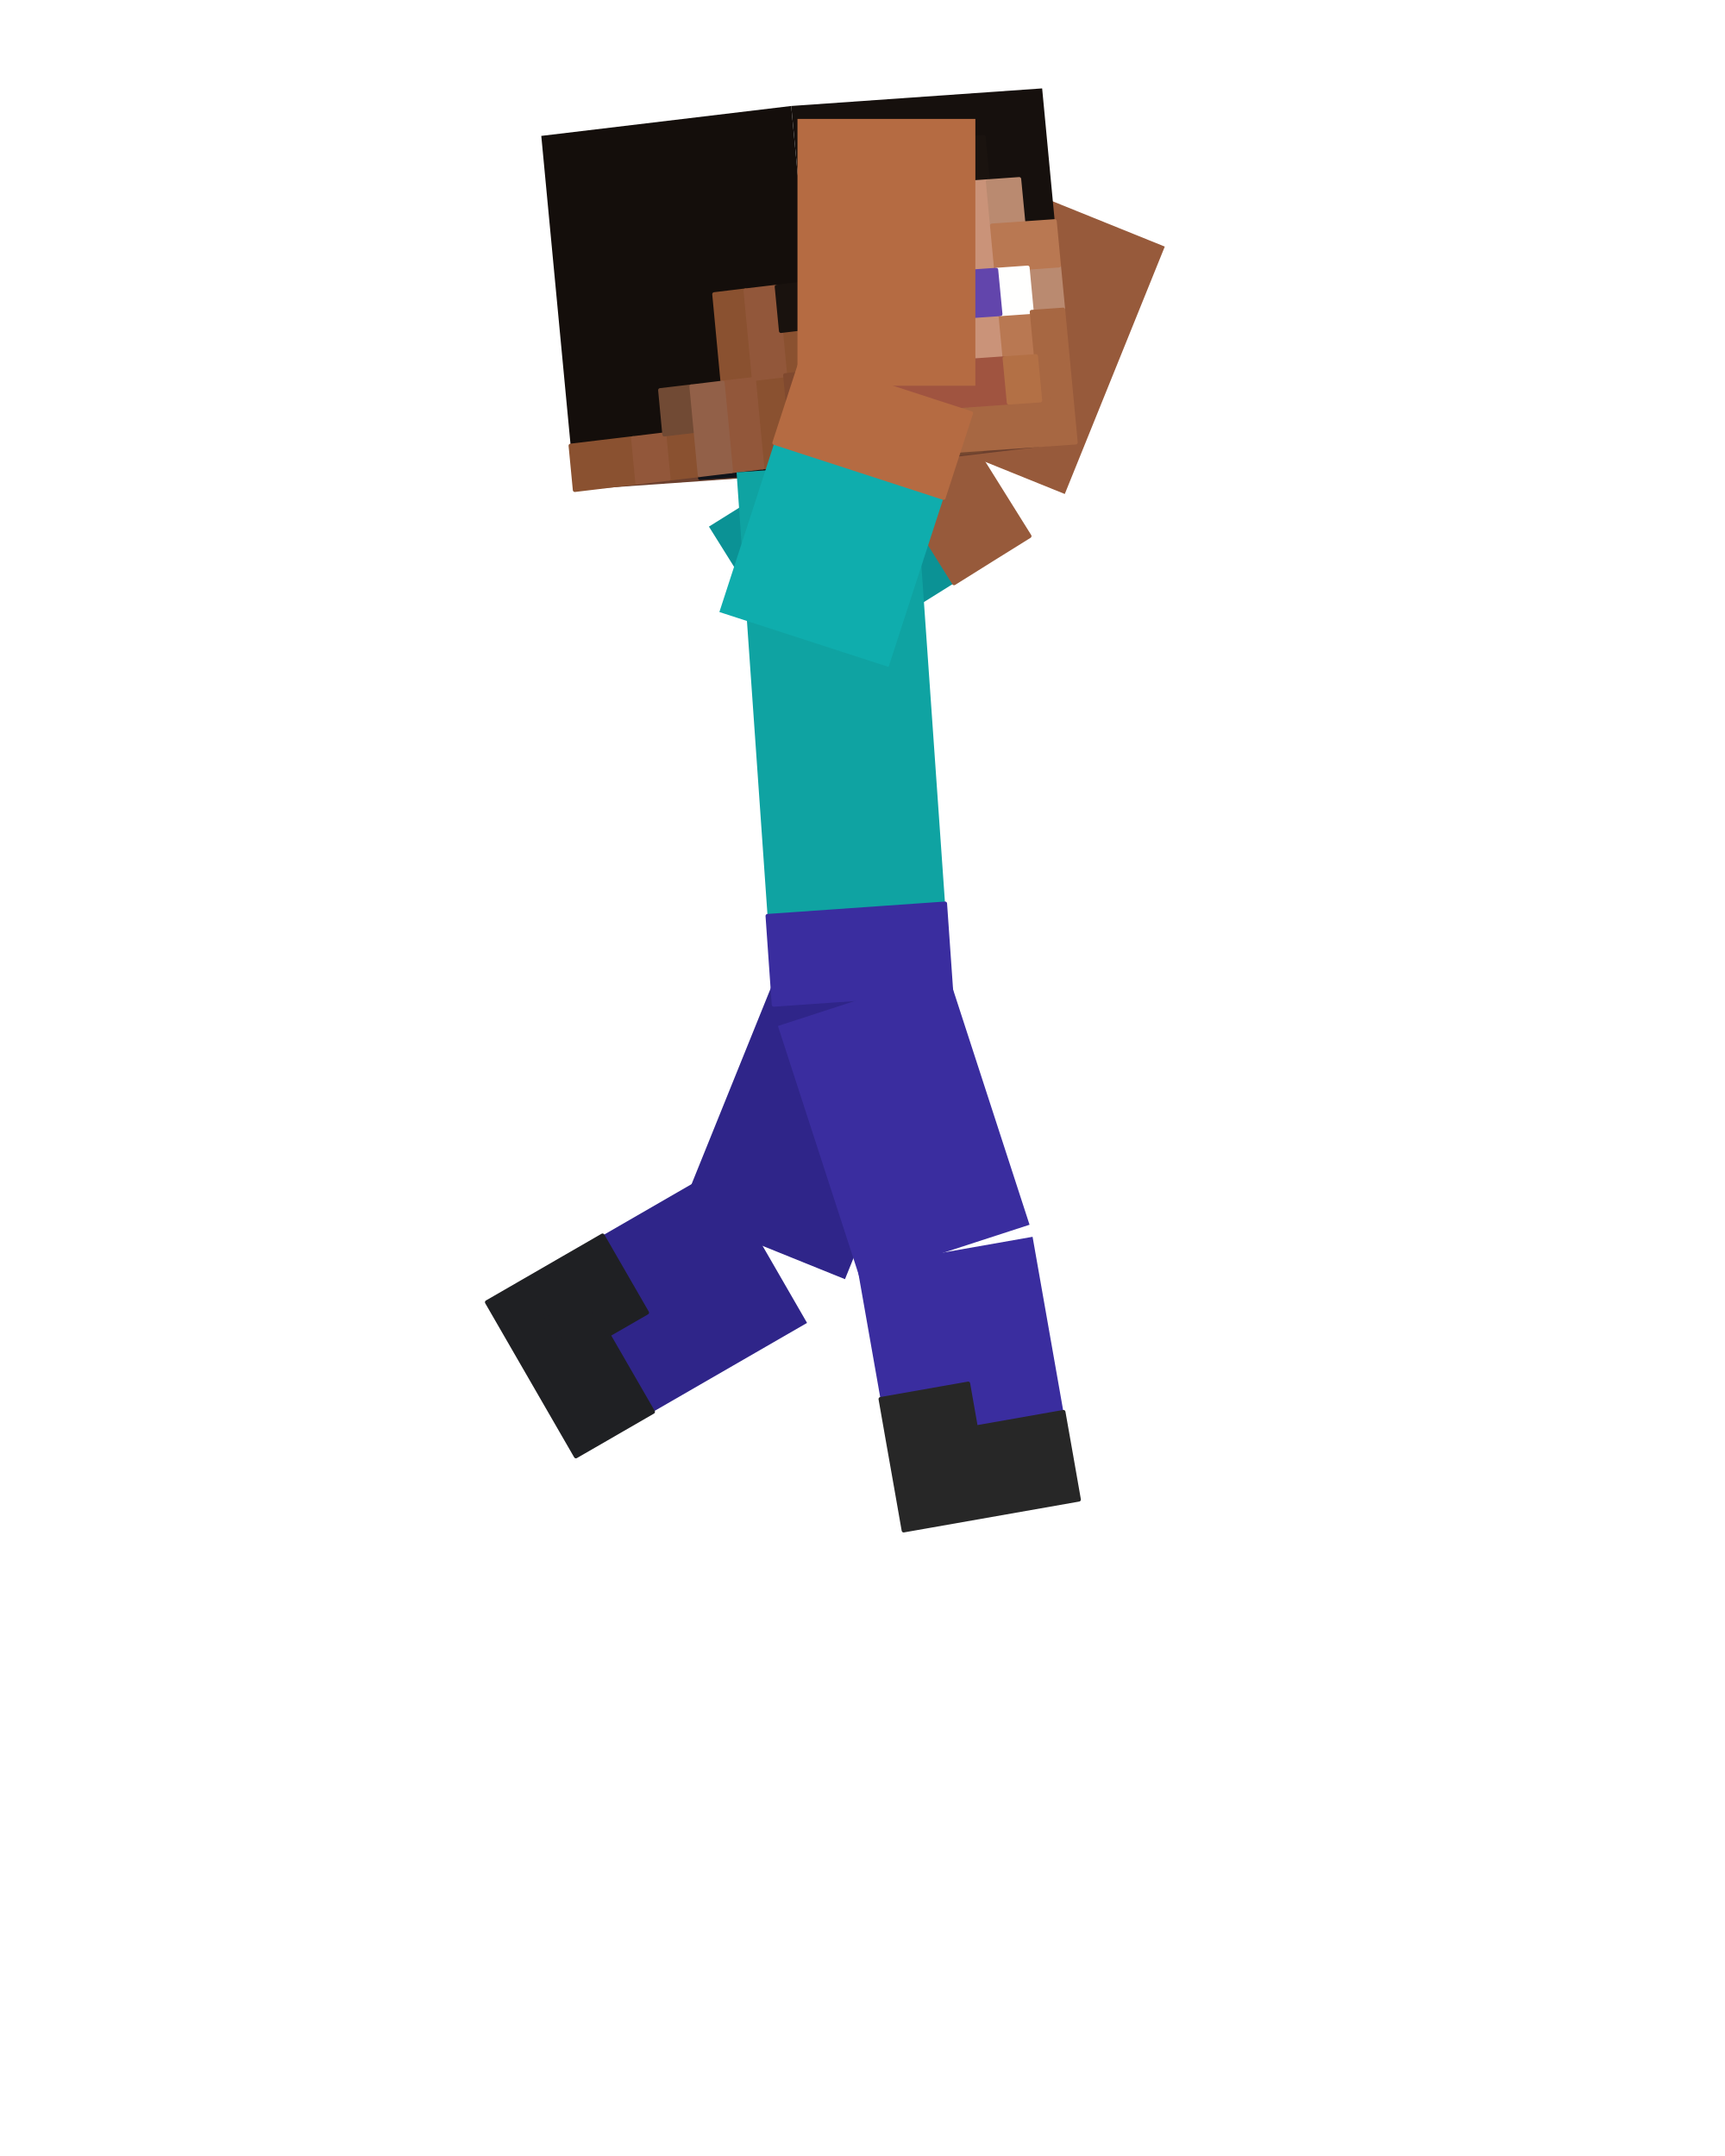
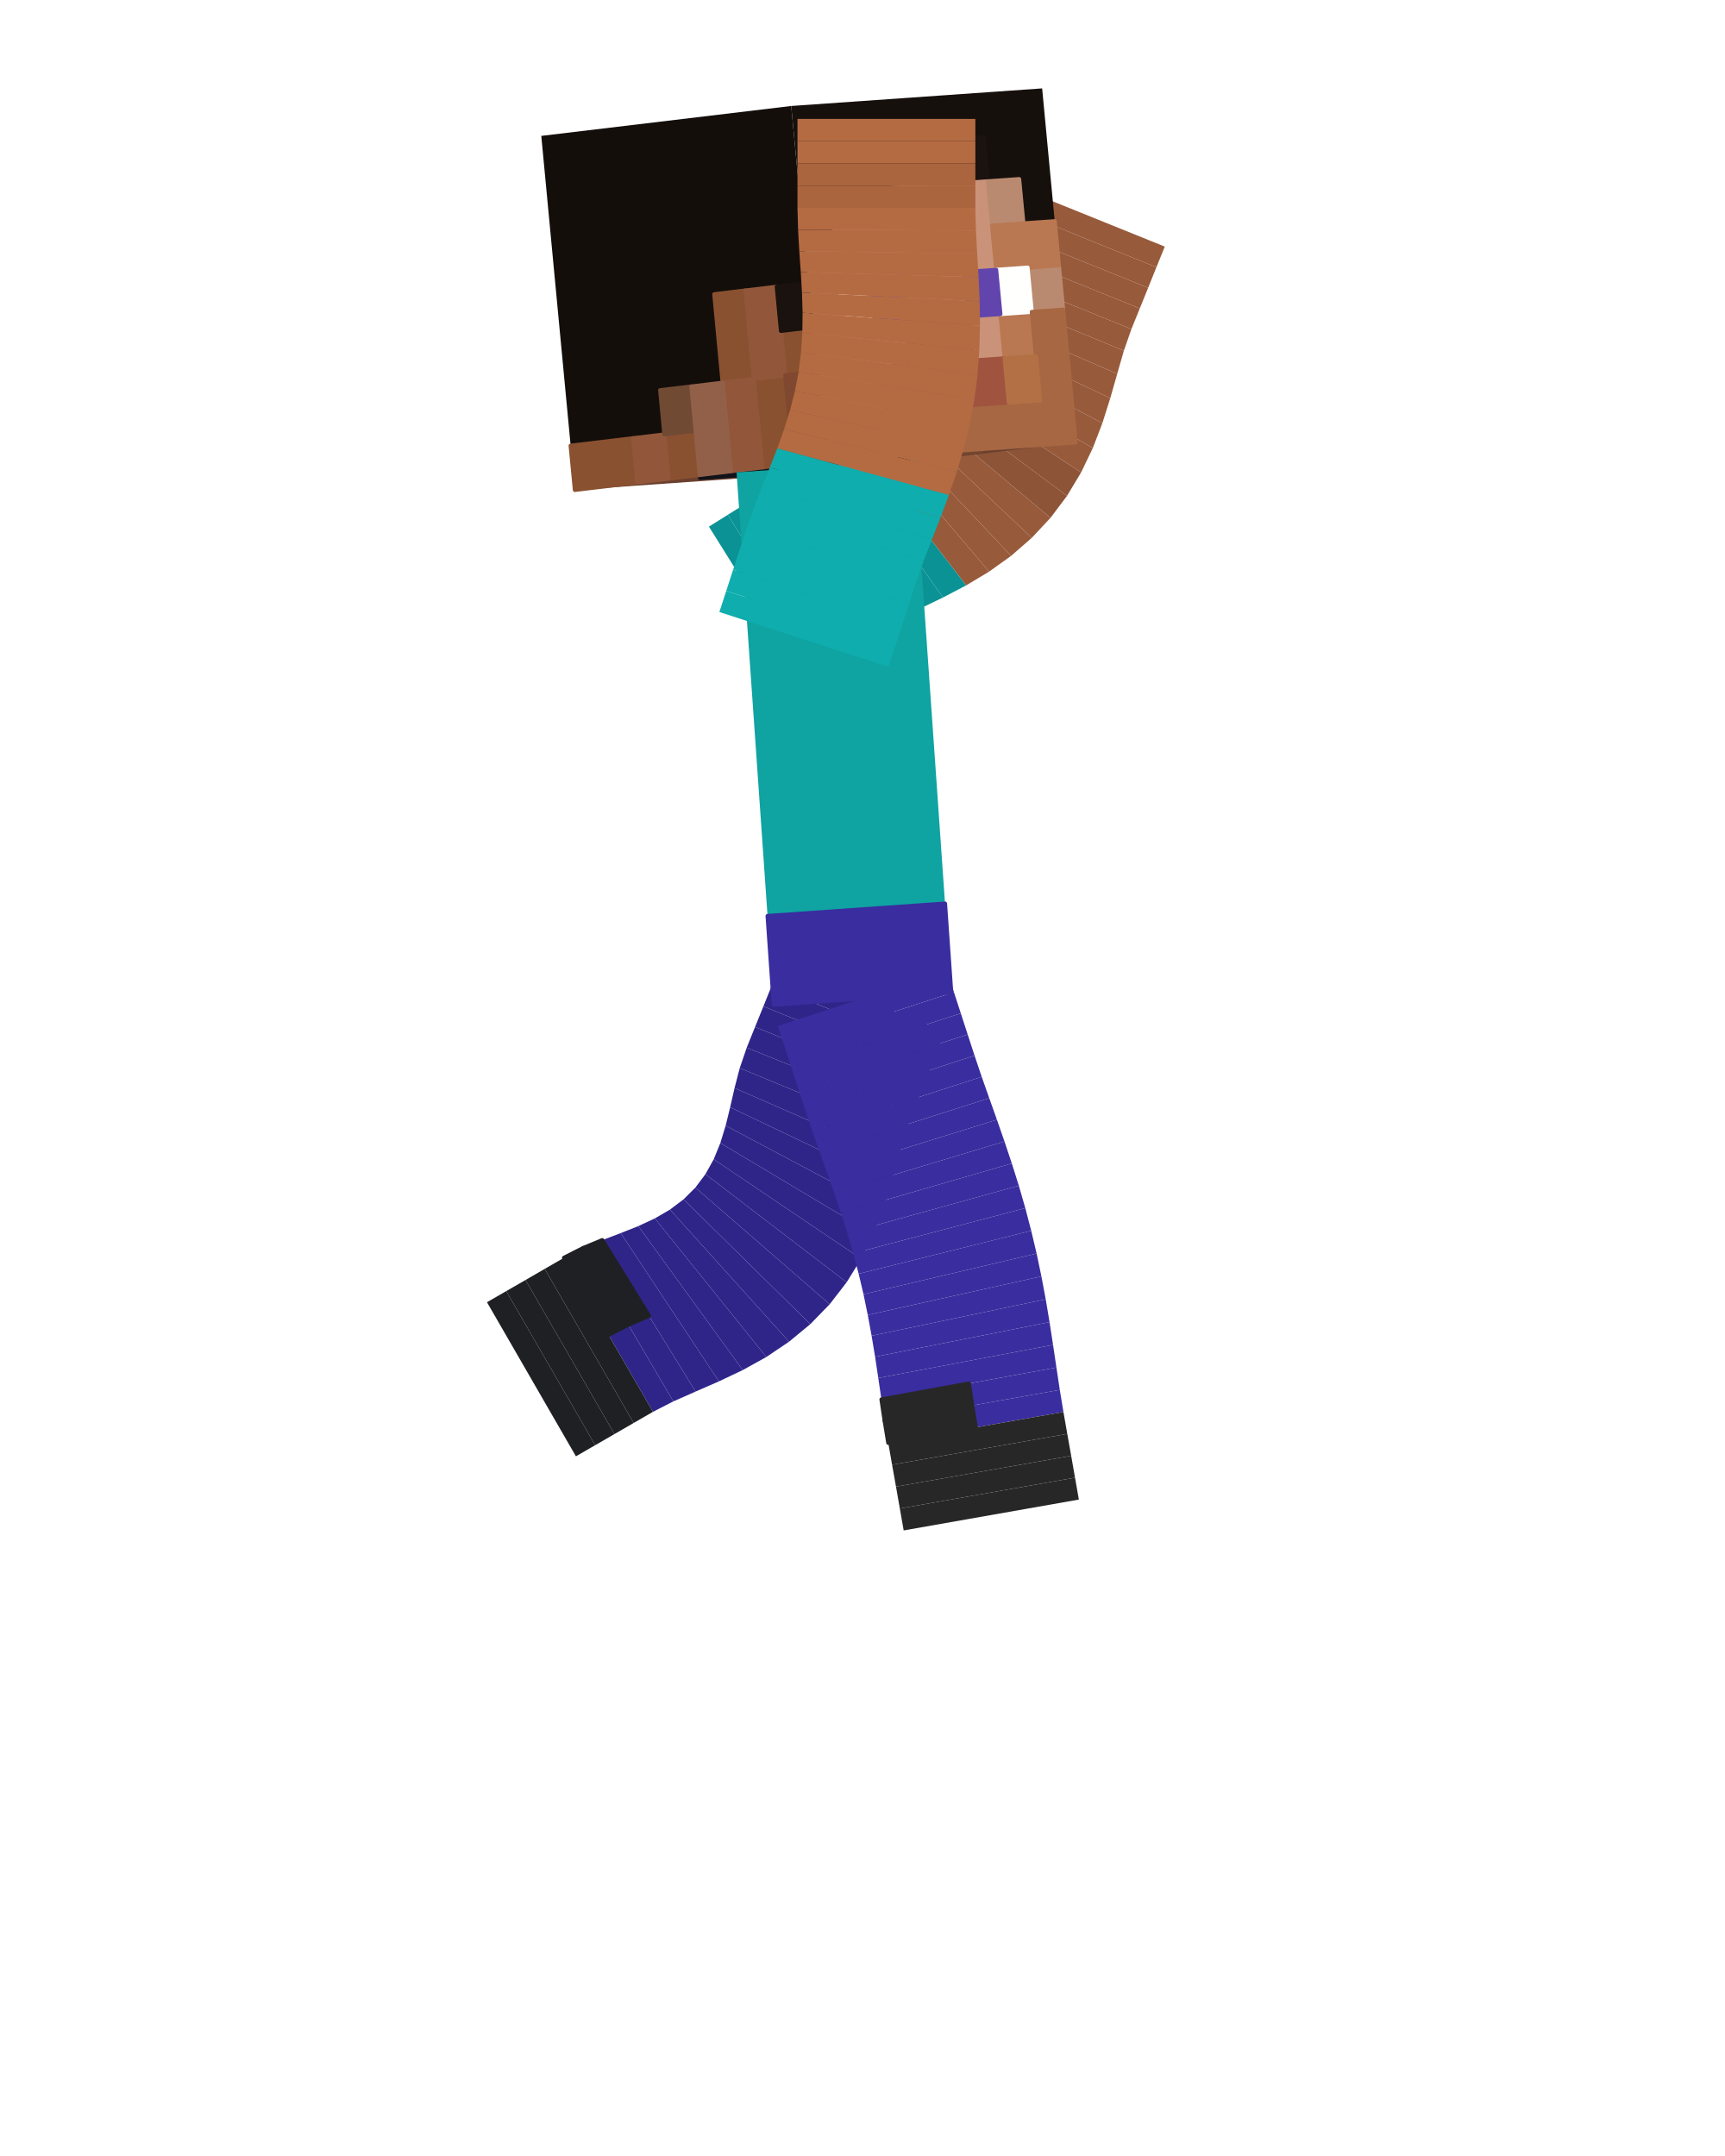
<svg xmlns="http://www.w3.org/2000/svg" viewBox="0 0 256 320" width="256" height="320" role="img" aria-labelledby="jump-apex-title">
  <g id="steve">
-     <g id="arm-left" aria-label="Left upper arm">
-       <g class="face" data-face="nx">
-         <path fill="#0b9295" d="M119.2 100.55L105.21 78.16L138.79 57.18L152.78 79.57Z" />
-         <path fill="#975a3b" stroke="#975a3b" stroke-width=".6" stroke-linejoin="round" d="M141.59 86.56L127.6 64.17L133.19 60.67L147.18 83.06ZM147.18 83.06L133.19 60.67L138.79 57.18L152.78 79.57Z" />
+     <g id="arm-left" aria-label="Left arm">
+       <g class="face" data-face="px">
+         <path fill="#0b9295" d="M105.21 78.16L119.2 100.55L122 98.8L108.01 76.41Z" />
+       </g>
+       <g class="face" data-face="px">
+         <path fill="#0b9295" d="M108.01 76.41L122 98.8L124.79 97.05L110.8 74.66Z" />
+       </g>
+       <g class="face" data-face="px">
+         <path fill="#0a898c" d="M110.8 74.66L124.79 97.05L127.59 95.3L113.6 72.92Z" />
+       </g>
+       <g class="face" data-face="px">
+         <path fill="#0a898c" d="M113.6 72.92L127.59 95.3L130.39 93.56L116.4 71.17Z" />
+       </g>
+       <g class="face" data-face="px">
+         <path fill="#0b9295" d="M116.4 71.17L130.39 93.56L133.36 91.89L119.21 69.61Z" />
+       </g>
+       <g class="face" data-face="px">
+         <path fill="#0b9295" d="M119.21 69.61L133.36 91.89L136.58 90.31L121.99 68.31Z" />
+       </g>
+       <g class="face" data-face="px">
+         <path fill="#0b9295" d="M121.99 68.31L136.58 90.31L139.95 88.68L124.69 67.14Z" />
+       </g>
+       <g class="face" data-face="px">
+         <path fill="#0b9295" d="M124.69 67.14L139.95 88.68L143.39 86.88L127.27 65.97Z" />
+       </g>
+       <g class="face" data-face="px">
+         <path fill="#975a3b" d="M127.27 65.97L143.39 86.88L146.79 84.84L129.69 64.72Z" />
+       </g>
+       <g class="face" data-face="px">
+         <path fill="#975a3b" d="M129.69 64.72L146.79 84.84L150.06 82.5L131.92 63.31Z" />
+       </g>
+       <g class="face" data-face="px">
+         <path fill="#975a3b" d="M131.92 63.31L150.06 82.5L153.12 79.83L133.92 61.71Z" />
+       </g>
+       <g class="face" data-face="px">
+         <path fill="#975a3b" d="M133.92 61.71L153.12 79.83L155.9 76.86L135.67 59.89Z" />
      </g>
    </g>
    <g id="forearm-left" aria-label="Left forearm">
-       <g class="face" data-face="nx">
-         <path fill="#975a3b" d="M158.02 73.32L133.55 63.43L148.38 26.71L172.86 36.6Z" />
-       </g>
-     </g>
-     <g id="leg-left" aria-label="Left thigh">
-       <g class="face" data-face="nx">
-         <path fill="#2f2589" d="M115.76 143.26L140.24 153.14L125.4 189.86L100.93 179.97Z" />
+       <g class="face" data-face="px">
+         <path fill="#8d5437" d="M135.67 59.89L155.9 76.86L158.35 73.6L137.16 57.85Z" />
+       </g>
+       <g class="face" data-face="px">
+         <path fill="#8d5437" d="M137.16 57.85L158.35 73.6L160.44 70.12L138.4 55.6Z" />
+       </g>
+       <g class="face" data-face="px">
+         <path fill="#975a3b" d="M138.4 55.6L160.44 70.12L162.18 66.5L139.4 53.16Z" />
+       </g>
+       <g class="face" data-face="px">
+         <path fill="#975a3b" d="M139.4 53.16L162.18 66.5L163.6 62.8L140.21 50.56Z" />
+       </g>
+       <g class="face" data-face="px">
+         <path fill="#975a3b" d="M140.21 50.56L163.6 62.8L164.77 59.1L140.91 47.81Z" />
+       </g>
+       <g class="face" data-face="px">
+         <path fill="#975a3b" d="M140.91 47.81L164.77 59.1L165.8 55.49L141.59 44.95Z" />
+       </g>
+       <g class="face" data-face="px">
+         <path fill="#975a3b" d="M141.59 44.95L165.8 55.49L166.79 52.05L142.39 41.98Z" />
+       </g>
+       <g class="face" data-face="px">
+         <path fill="#975a3b" d="M142.39 41.98L166.79 52.05L167.91 48.84L143.44 38.95Z" />
+       </g>
+       <g class="face" data-face="px">
+         <path fill="#975a3b" d="M143.44 38.95L167.91 48.84L169.15 45.78L144.67 35.89Z" />
+       </g>
+       <g class="face" data-face="px">
+         <path fill="#975a3b" d="M144.67 35.89L169.15 45.78L170.39 42.72L145.91 32.83Z" />
+       </g>
+       <g class="face" data-face="px">
+         <path fill="#975a3b" d="M145.91 32.83L170.39 42.72L171.62 39.66L147.14 29.77Z" />
+       </g>
+       <g class="face" data-face="px">
+         <path fill="#975a3b" d="M147.14 29.77L171.62 39.66L172.86 36.6L148.38 26.71Z" />
+       </g>
+     </g>
+     <g id="leg-left" aria-label="Left leg">
+       <g class="face" data-face="px">
+         <path fill="#2f2589" d="M140.24 153.14L115.76 143.26L114.52 146.31L139 156.2Z" />
+       </g>
+       <g class="face" data-face="px">
+         <path fill="#2f2589" d="M139 156.2L114.52 146.31L113.29 149.37L137.77 159.26Z" />
+       </g>
+       <g class="face" data-face="px">
+         <path fill="#2f2589" d="M137.77 159.26L113.29 149.37L112.05 152.43L136.53 162.32Z" />
+       </g>
+       <g class="face" data-face="px">
+         <path fill="#2f2589" d="M136.53 162.32L112.05 152.43L110.82 155.49L135.29 165.38Z" />
+       </g>
+       <g class="face" data-face="px">
+         <path fill="#2f2589" d="M135.29 165.38L110.82 155.49L109.78 158.53L134.18 168.6Z" />
+       </g>
+       <g class="face" data-face="px">
+         <path fill="#2f2589" d="M134.18 168.6L109.78 158.53L109.01 161.49L133.2 172.07Z" />
+       </g>
+       <g class="face" data-face="px">
+         <path fill="#2f2589" d="M133.2 172.07L109.01 161.49L108.36 164.34L132.18 175.71Z" />
+       </g>
+       <g class="face" data-face="px">
+         <path fill="#2f2589" d="M132.18 175.71L108.36 164.34L107.69 167.07L131.01 179.44Z" />
+       </g>
+       <g class="face" data-face="px">
+         <path fill="#2f2589" d="M131.01 179.44L107.69 167.07L106.9 169.65L129.57 183.18Z" />
+       </g>
+       <g class="face" data-face="px">
+         <path fill="#2f2589" d="M129.57 183.18L106.9 169.65L105.92 172.06L127.8 186.83Z" />
+       </g>
+       <g class="face" data-face="px">
+         <path fill="#2f2589" d="M127.8 186.83L105.92 172.06L104.69 174.27L125.65 190.32Z" />
+       </g>
+       <g class="face" data-face="px">
+         <path fill="#2f2589" d="M125.65 190.32L104.69 174.27L103.2 176.26L123.13 193.58Z" />
      </g>
    </g>
    <g id="shin-left" aria-label="Left shin">
-       <g class="face" data-face="nx">
-         <path fill="#2f2589" d="M106.57 173.48L119.77 196.35L85.47 216.15L72.27 193.28Z" />
-         <path fill="#1f2023" stroke="#1f2023" stroke-width=".6" stroke-linejoin="round" d="M89.42 183.38L96.02 194.82L90.3 198.12L83.7 186.68ZM83.7 186.68L96.9 209.55L91.19 212.85L77.99 189.98ZM77.99 189.98L91.19 212.85L85.47 216.15L72.27 193.28Z" />
+       <g class="face" data-face="px">
+         <path fill="#2f2589" d="M123.13 193.58L103.2 176.26L101.44 178.01L120.26 196.53Z" />
+       </g>
+       <g class="face" data-face="px">
+         <path fill="#2f2589" d="M120.26 196.53L101.44 178.01L99.43 179.53L117.1 199.14Z" />
+       </g>
+       <g class="face" data-face="px">
+         <path fill="#2f2589" d="M117.1 199.14L99.43 179.53L97.18 180.84L113.73 201.41Z" />
+       </g>
+       <g class="face" data-face="px">
+         <path fill="#2f2589" d="M113.73 201.41L97.18 180.84L94.73 181.98L110.23 203.35Z" />
+       </g>
+       <g class="face" data-face="px">
+         <path fill="#2f2589" d="M110.23 203.35L94.73 181.98L92.12 183.02L106.69 205.03Z" />
+       </g>
+       <g class="face" data-face="px">
+         <path fill="#2f2589" d="M106.69 205.03L92.12 183.02L89.38 184.06L103.23 206.54Z" />
+       </g>
+       <g class="face" data-face="px">
+         <path fill="#2f2589" d="M103.23 206.54L89.38 184.06L86.56 185.23L99.93 208Z" />
+         <path fill="#1f2023" stroke="#1f2023" stroke-width=".6" stroke-linejoin="round" d="M96.31 195.3L89.38 184.06L86.56 185.23L93.25 196.62Z" />
+       </g>
+       <g class="face" data-face="px">
+         <path fill="#2f2589" d="M99.93 208L86.56 185.23L83.7 186.68L96.9 209.55Z" />
+         <path fill="#1f2023" stroke="#1f2023" stroke-width=".6" stroke-linejoin="round" d="M93.25 196.62L86.56 185.23L83.7 186.68L90.3 198.12Z" />
+       </g>
+       <g class="face" data-face="px">
+         <path fill="#1f2023" d="M96.9 209.55L83.7 186.68L80.84 188.33L94.04 211.2Z" />
+       </g>
+       <g class="face" data-face="px">
+         <path fill="#1f2023" d="M94.04 211.2L80.84 188.33L77.99 189.98L91.19 212.85Z" />
+       </g>
+       <g class="face" data-face="px">
+         <path fill="#1f2023" d="M91.19 212.85L77.99 189.98L75.13 191.63L88.33 214.5Z" />
+       </g>
+       <g class="face" data-face="px">
+         <path fill="#1f2023" d="M88.33 214.5L75.13 191.63L72.27 193.28L85.47 216.15Z" />
      </g>
    </g>
    <g id="head" aria-label="Head">
      <g class="face" data-face="bottom">
        <path fill="#6c402e" d="M122.4 68.27L159.64 65.67L122.55 70.11L85.31 72.72Z" />
        <path fill="#75472f" stroke="#75472f" stroke-width=".6" stroke-linejoin="round" d="M127.07 68.18L131.73 67.85L127.09 68.41L122.44 68.73ZM136.39 67.53L145.7 66.88L141.06 67.43L131.75 68.08Z" />
        <path fill="#10131a" stroke="#10131a" stroke-width=".6" stroke-linejoin="round" d="M122.44 68.73L141.06 67.43L136.42 67.99L117.8 69.29ZM117.8 69.29L136.42 67.99L131.79 68.54L113.16 69.84ZM113.16 69.84L131.79 68.54L127.15 69.1L108.53 70.4ZM108.53 70.4L127.15 69.1L122.51 69.65L103.89 70.95Z" />
        <path fill="#5a2a2e" stroke="#5a2a2e" stroke-width=".6" stroke-linejoin="round" d="M127.15 69.1L131.81 68.77L127.17 69.33L122.51 69.65Z" />
      </g>
      <g class="face" data-face="front">
        <path fill="#16100d" d="M117.42 15.73L154.66 13.12L159.64 65.67L122.4 68.27Z" />
        <path fill="#1a130f" stroke="#1a130f" stroke-width=".6" stroke-linejoin="round" d="M136.66 20.99L145.97 20.34L146.6 26.91L137.29 27.56Z" />
        <path fill="#ca9379" stroke="#ca9379" stroke-width=".6" stroke-linejoin="round" d="M123.32 28.54L132.63 27.89L133.25 34.46L123.94 35.11ZM137.29 27.56L146.6 26.91L147.22 33.48L137.91 34.13ZM142.56 33.8L147.22 33.48L147.84 40.05L143.19 40.37ZM138.53 40.7L143.19 40.37L143.81 46.94L139.15 47.27ZM129.84 47.92L134.5 47.59L135.12 54.16L130.47 54.49ZM143.81 46.94L148.47 46.62L149.09 53.18L144.43 53.51Z" />
        <path fill="#d39e85" stroke="#d39e85" stroke-width=".6" stroke-linejoin="round" d="M132.63 27.89L137.29 27.56L137.91 34.13L133.25 34.46Z" />
        <path fill="#ba8a70" stroke="#ba8a70" stroke-width=".6" stroke-linejoin="round" d="M146.6 26.91L151.25 26.58L151.88 33.15L147.22 33.48ZM119.29 35.43L137.91 34.13L138.53 40.7L119.91 42ZM119.91 42L124.56 41.67L125.19 48.24L120.53 48.57ZM133.88 41.02L138.53 40.7L139.15 47.27L134.5 47.59ZM152.5 39.72L157.15 39.4L157.78 45.96L153.12 46.29ZM125.19 48.24L129.84 47.92L130.47 54.49L125.81 54.81Z" />
        <path fill="#b18167" stroke="#b18167" stroke-width=".6" stroke-linejoin="round" d="M137.91 34.13L142.56 33.8L143.19 40.37L138.53 40.7Z" />
        <path fill="#b97852" stroke="#b97852" stroke-width=".6" stroke-linejoin="round" d="M147.22 33.48L156.53 32.83L157.15 39.4L147.84 40.05ZM120.53 48.57L125.19 48.24L125.81 54.81L121.15 55.14ZM148.47 46.62L153.12 46.29L153.74 52.86L149.09 53.18ZM121.15 55.14L130.47 54.49L131.09 61.05L121.78 61.71Z" />
        <path fill="#fffffe" stroke="#fffffe" stroke-width=".6" stroke-linejoin="round" d="M124.56 41.67L129.22 41.35L129.84 47.92L125.19 48.24ZM147.84 40.05L152.5 39.72L153.12 46.29L148.47 46.62Z" />
        <path fill="#6245ac" stroke="#6245ac" stroke-width=".6" stroke-linejoin="round" d="M129.22 41.35L133.88 41.02L134.5 47.59L129.84 47.92ZM143.19 40.37L147.84 40.05L148.47 46.62L143.81 46.94Z" />
        <path fill="#97573e" stroke="#97573e" stroke-width=".6" stroke-linejoin="round" d="M134.5 47.59L143.81 46.94L144.43 53.51L135.12 54.16ZM121.78 61.71L131.09 61.05L131.71 67.62L122.4 68.27Z" />
        <path fill="#a76742" stroke="#a76742" stroke-width=".6" stroke-linejoin="round" d="M153.12 46.29L157.78 45.96L158.4 52.53L153.74 52.86ZM153.74 52.86L158.4 52.53L159.02 59.1L154.37 59.43ZM131.09 61.05L159.02 59.1L159.64 65.67L131.71 67.62Z" />
        <path fill="#a05440" stroke="#a05440" stroke-width=".6" stroke-linejoin="round" d="M130.47 54.49L149.09 53.18L149.71 59.75L131.09 61.05Z" />
        <path fill="#b37045" stroke="#b37045" stroke-width=".6" stroke-linejoin="round" d="M149.09 53.18L153.74 52.86L154.37 59.43L149.71 59.75Z" />
      </g>
      <g class="face" data-face="nx">
        <path fill="#140e0b" d="M80.33 20.17L117.42 15.73L122.4 68.27L85.31 72.72Z" />
        <path fill="#8a5130" stroke="#8a5130" stroke-width=".6" stroke-linejoin="round" d="M106 43.67L110.64 43.11L111.26 49.68L106.62 50.23ZM106.62 50.23L111.26 49.68L111.88 56.25L107.24 56.8ZM115.9 49.12L120.53 48.57L121.15 55.14L116.52 55.69ZM111.88 56.25L116.52 55.69L117.14 62.26L112.5 62.82ZM84.68 66.15L93.96 65.04L94.58 71.61L85.31 72.72ZM98.59 64.48L103.23 63.93L103.85 70.5L99.22 71.05ZM112.5 62.82L117.14 62.26L117.76 68.83L113.13 69.38Z" />
        <path fill="#92573a" stroke="#92573a" stroke-width=".6" stroke-linejoin="round" d="M110.64 43.11L115.27 42.56L115.9 49.12L111.26 49.68ZM111.26 49.68L115.9 49.12L116.52 55.69L111.88 56.25ZM107.24 56.8L111.88 56.25L112.5 62.82L107.87 63.37ZM93.96 65.04L98.59 64.48L99.22 71.05L94.58 71.61ZM107.87 63.37L112.5 62.82L113.13 69.38L108.49 69.94Z" />
        <path fill="#19120e" stroke="#19120e" stroke-width=".6" stroke-linejoin="round" d="M115.27 42.56L119.91 42L120.53 48.57L115.9 49.12Z" />
        <path fill="#714a34" stroke="#714a34" stroke-width=".6" stroke-linejoin="round" d="M97.97 57.91L102.61 57.36L103.23 63.93L98.59 64.48Z" />
        <path fill="#926048" stroke="#926048" stroke-width=".6" stroke-linejoin="round" d="M102.61 57.36L107.24 56.8L107.87 63.37L103.23 63.93ZM103.23 63.93L107.87 63.37L108.49 69.94L103.85 70.5Z" />
        <path fill="#80492f" stroke="#80492f" stroke-width=".6" stroke-linejoin="round" d="M116.52 55.69L121.15 55.14L121.78 61.71L117.14 62.26ZM117.14 62.26L121.78 61.71L122.4 68.27L117.76 68.83Z" />
      </g>
    </g>
    <g id="torso" aria-label="Torso">
      <g class="face" data-face="nx">
        <path fill="#0fa3a2" d="M109.31 70.11L135.64 68.27L141.17 147.28L114.83 149.12Z" />
        <path fill="#3a2d9f" stroke="#3a2d9f" stroke-width=".6" stroke-linejoin="round" d="M113.91 135.95L140.25 134.11L140.71 140.7L114.37 142.54ZM114.37 142.54L140.71 140.7L141.17 147.28L114.83 149.12Z" />
      </g>
    </g>
-     <g id="leg-right" aria-label="Right thigh">
-       <g class="face" data-face="nx">
-         <path fill="#3a2d9f" d="M115.45 152.28L140.55 144.12L152.79 181.78L127.68 189.94Z" />
+     <g id="leg-right" aria-label="Right leg">
+       <g class="face" data-face="px">
+         <path fill="#3a2d9f" d="M140.55 144.12L115.45 152.28L116.47 155.42L141.57 147.26Z" />
+       </g>
+       <g class="face" data-face="px">
+         <path fill="#3a2d9f" d="M141.57 147.26L116.47 155.42L117.49 158.56L142.59 150.4Z" />
+       </g>
+       <g class="face" data-face="px">
+         <path fill="#3a2d9f" d="M142.59 150.4L117.49 158.56L118.51 161.69L143.61 153.54Z" />
+       </g>
+       <g class="face" data-face="px">
+         <path fill="#3a2d9f" d="M143.61 153.54L118.51 161.69L119.53 164.83L144.63 156.67Z" />
+       </g>
+       <g class="face" data-face="px">
+         <path fill="#3a2d9f" d="M144.63 156.67L119.53 164.83L120.57 167.94L145.69 159.82Z" />
+       </g>
+       <g class="face" data-face="px">
+         <path fill="#3a2d9f" d="M145.69 159.82L120.57 167.94L121.65 171L146.81 162.99Z" />
+       </g>
+       <g class="face" data-face="px">
+         <path fill="#3a2d9f" d="M146.81 162.99L121.65 171L122.74 174.02L147.95 166.19Z" />
+       </g>
+       <g class="face" data-face="px">
+         <path fill="#3a2d9f" d="M147.95 166.19L122.74 174.02L123.79 177.03L149.07 169.42Z" />
+       </g>
+       <g class="face" data-face="px">
+         <path fill="#3a2d9f" d="M149.07 169.42L123.79 177.03L124.8 180.02L150.16 172.68Z" />
+       </g>
+       <g class="face" data-face="px">
+         <path fill="#3a2d9f" d="M150.16 172.68L124.8 180.02L125.75 183.02L151.2 175.98Z" />
+       </g>
+       <g class="face" data-face="px">
+         <path fill="#3a2d9f" d="M151.2 175.98L125.75 183.02L126.63 186.03L152.16 179.31Z" />
+       </g>
+       <g class="face" data-face="px">
+         <path fill="#3a2d9f" d="M152.16 179.31L126.63 186.03L127.43 189.06L153.04 182.67Z" />
      </g>
    </g>
    <g id="shin-right" aria-label="Right shin">
-       <g class="face" data-face="nx">
-         <path fill="#3a2d9f" d="M127.24 188.15L153.24 183.57L160.11 222.57L134.11 227.15Z" />
-         <path fill="#272727" stroke="#272727" stroke-width=".6" stroke-linejoin="round" d="M130.68 207.65L143.68 205.36L144.82 211.86L131.82 214.15ZM131.82 214.15L157.82 209.57L158.97 216.07L132.97 220.65ZM132.97 220.65L158.97 216.07L160.11 222.57L134.11 227.15Z" />
-       </g>
-     </g>
-     <g id="arm-right" aria-label="Right upper arm">
-       <g class="face" data-face="nx">
-         <path fill="#0fadad" d="M131.87 98.99L106.76 90.84L119 53.17L144.11 61.33Z" />
-         <path fill="#b56b42" stroke="#b56b42" stroke-width=".6" stroke-linejoin="round" d="M140.03 73.89L114.92 65.73L116.96 59.45L142.07 67.61ZM142.07 67.61L116.96 59.45L119 53.17L144.11 61.33Z" />
+       <g class="face" data-face="px">
+         <path fill="#3a2d9f" d="M153.04 182.67L127.43 189.06L128.15 192.1L153.84 186.05Z" />
+       </g>
+       <g class="face" data-face="px">
+         <path fill="#3a2d9f" d="M153.84 186.05L128.15 192.1L128.78 195.17L154.55 189.44Z" />
+       </g>
+       <g class="face" data-face="px">
+         <path fill="#3a2d9f" d="M154.55 189.44L128.78 195.17L129.35 198.26L155.19 192.84Z" />
+       </g>
+       <g class="face" data-face="px">
+         <path fill="#3a2d9f" d="M155.19 192.84L129.35 198.26L129.87 201.38L155.76 196.23Z" />
+       </g>
+       <g class="face" data-face="px">
+         <path fill="#3a2d9f" d="M155.76 196.23L129.87 201.38L130.34 204.53L156.28 199.61Z" />
+       </g>
+       <g class="face" data-face="px">
+         <path fill="#3a2d9f" d="M156.28 199.61L130.34 204.53L130.81 207.71L156.78 202.97Z" />
+       </g>
+       <g class="face" data-face="px">
+         <path fill="#3a2d9f" d="M156.78 202.97L130.81 207.71L131.29 210.92L157.28 206.29Z" />
+         <path fill="#272727" stroke="#272727" stroke-width=".6" stroke-linejoin="round" d="M143.79 205.34L130.81 207.71L131.29 210.92L144.28 208.6Z" />
+       </g>
+       <g class="face" data-face="px">
+         <path fill="#3a2d9f" d="M157.28 206.29L131.29 210.92L131.82 214.15L157.82 209.57Z" />
+         <path fill="#272727" stroke="#272727" stroke-width=".6" stroke-linejoin="round" d="M144.28 208.6L131.29 210.92L131.82 214.15L144.82 211.86Z" />
+       </g>
+       <g class="face" data-face="px">
+         <path fill="#272727" d="M157.82 209.57L131.82 214.15L132.39 217.4L158.39 212.82Z" />
+       </g>
+       <g class="face" data-face="px">
+         <path fill="#272727" d="M158.39 212.82L132.39 217.4L132.97 220.65L158.97 216.07Z" />
+       </g>
+       <g class="face" data-face="px">
+         <path fill="#272727" d="M158.97 216.07L132.97 220.65L133.54 223.9L159.54 219.32Z" />
+       </g>
+       <g class="face" data-face="px">
+         <path fill="#272727" d="M159.54 219.32L133.54 223.9L134.11 227.15L160.11 222.57Z" />
+       </g>
+     </g>
+     <g id="arm-right" aria-label="Right arm">
+       <g class="face" data-face="px">
+         <path fill="#0fadad" d="M106.76 90.84L131.87 98.99L132.89 95.86L107.78 87.7Z" />
+       </g>
+       <g class="face" data-face="px">
+         <path fill="#0fadad" d="M107.78 87.7L132.89 95.86L133.91 92.72L108.8 84.56Z" />
+       </g>
+       <g class="face" data-face="px">
+         <path fill="#0fadad" d="M108.8 84.56L133.91 92.72L134.93 89.58L109.82 81.42Z" />
+       </g>
+       <g class="face" data-face="px">
+         <path fill="#0fadad" d="M109.82 81.42L134.93 89.58L135.95 86.44L110.84 78.28Z" />
+       </g>
+       <g class="face" data-face="px">
+         <path fill="#0fadad" d="M110.84 78.28L135.95 86.44L137.06 83.28L111.93 75.21Z" />
+       </g>
+       <g class="face" data-face="px">
+         <path fill="#0fadad" d="M111.93 75.21L137.06 83.28L138.3 80.07L113.08 72.26Z" />
+       </g>
+       <g class="face" data-face="px">
+         <path fill="#0fadad" d="M113.08 72.26L138.3 80.07L139.58 76.8L114.25 69.37Z" />
+       </g>
+       <g class="face" data-face="px">
+         <path fill="#0fadad" d="M114.25 69.37L139.58 76.8L140.83 73.45L115.36 66.53Z" />
+       </g>
+       <g class="face" data-face="px">
+         <path fill="#b56b42" d="M115.36 66.53L140.83 73.45L142.01 70.02L116.37 63.71Z" />
+       </g>
+       <g class="face" data-face="px">
+         <path fill="#b56b42" d="M116.37 63.71L142.01 70.02L143.04 66.51L117.25 60.89Z" />
+       </g>
+       <g class="face" data-face="px">
+         <path fill="#b56b42" d="M117.25 60.89L143.04 66.51L143.91 62.94L117.97 58.05Z" />
+       </g>
+       <g class="face" data-face="px">
+         <path fill="#b56b42" d="M117.97 58.05L143.91 62.94L144.59 59.32L118.52 55.19Z" />
      </g>
    </g>
    <g id="forearm-right" aria-label="Right forearm">
-       <g class="face" data-face="nx">
-         <path fill="#b56b42" d="M144.75 57.25L118.35 57.25L118.35 17.65L144.75 17.65Z" />
+       <g class="face" data-face="px">
+         <path fill="#b56b42" d="M118.52 55.19L144.59 59.32L145.07 55.66L118.88 52.3Z" />
+       </g>
+       <g class="face" data-face="px">
+         <path fill="#b56b42" d="M118.88 52.3L145.07 55.66L145.34 52L119.07 49.38Z" />
+       </g>
+       <g class="face" data-face="px">
+         <path fill="#b56b42" d="M119.07 49.38L145.34 52L145.44 48.34L119.11 46.42Z" />
+       </g>
+       <g class="face" data-face="px">
+         <path fill="#b56b42" d="M119.11 46.42L145.44 48.34L145.39 44.72L119.02 43.42Z" />
+       </g>
+       <g class="face" data-face="px">
+         <path fill="#b56b42" d="M119.02 43.42L145.39 44.72L145.23 41.14L118.84 40.38Z" />
+       </g>
+       <g class="face" data-face="px">
+         <path fill="#b56b42" d="M118.84 40.38L145.23 41.14L145.02 37.63L118.62 37.28Z" />
+       </g>
+       <g class="face" data-face="px">
+         <path fill="#b56b42" d="M118.62 37.28L145.02 37.63L144.84 34.2L118.44 34.11Z" />
+       </g>
+       <g class="face" data-face="px">
+         <path fill="#b56b42" d="M118.44 34.11L144.84 34.2L144.75 30.85L118.35 30.85Z" />
+       </g>
+       <g class="face" data-face="px">
+         <path fill="#aa643e" d="M118.35 30.85L144.75 30.85L144.75 27.55L118.35 27.55Z" />
+       </g>
+       <g class="face" data-face="px">
+         <path fill="#aa643e" d="M118.35 27.55L144.75 27.55L144.75 24.25L118.35 24.25Z" />
+       </g>
+       <g class="face" data-face="px">
+         <path fill="#b56b42" d="M118.35 24.25L144.75 24.25L144.75 20.95L118.35 20.95Z" />
+       </g>
+       <g class="face" data-face="px">
+         <path fill="#b56b42" d="M118.35 20.95L144.75 20.95L144.75 17.65L118.35 17.65Z" />
      </g>
    </g>
  </g>
</svg>
